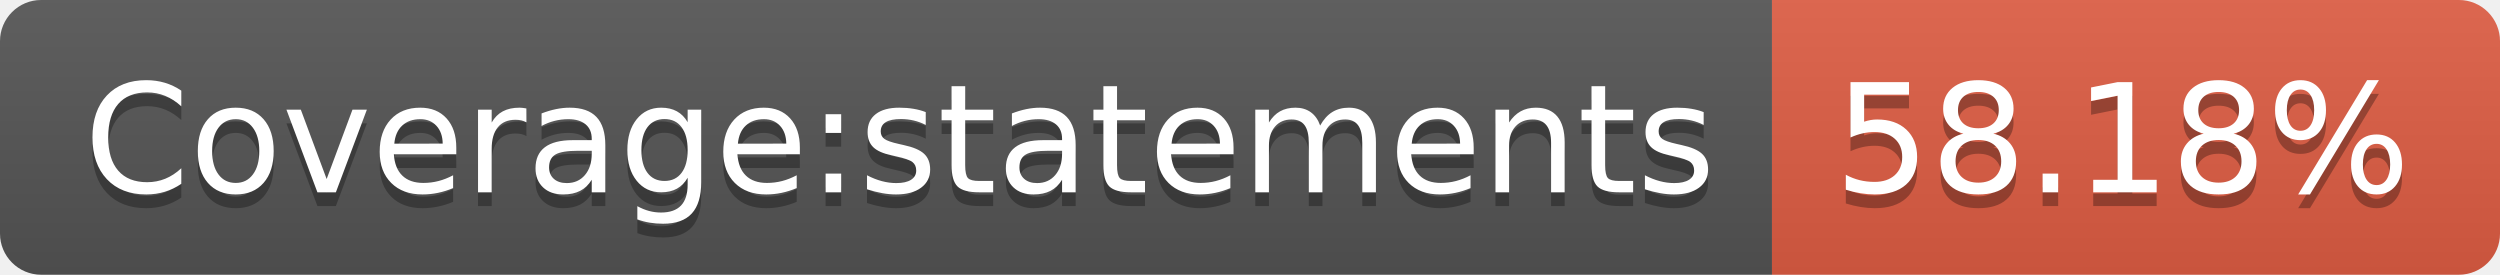
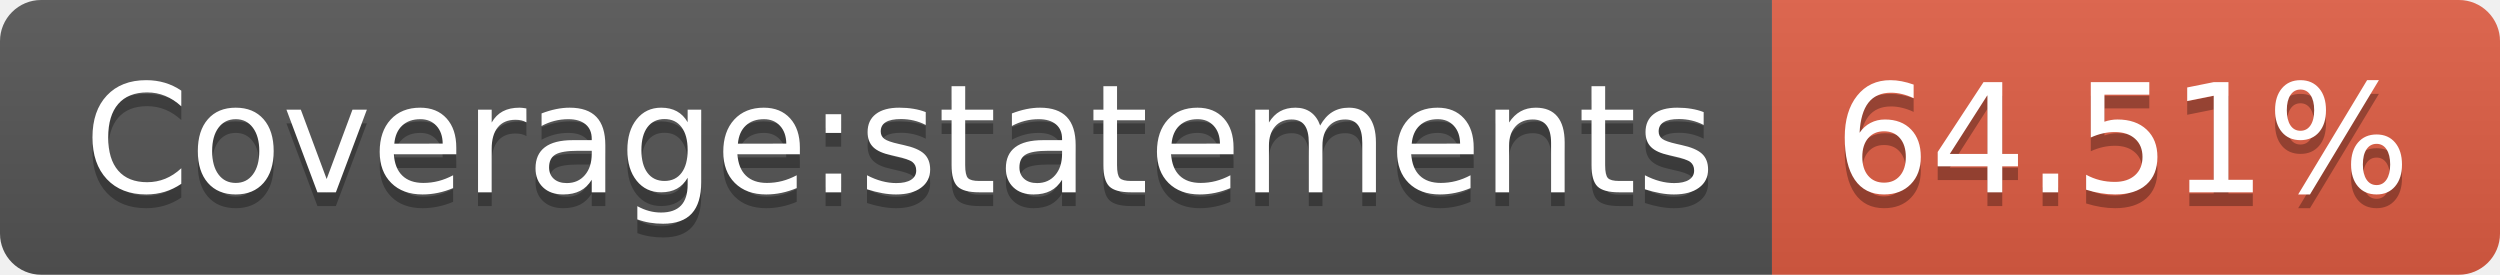
- <svg xmlns="http://www.w3.org/2000/svg" width="182" height="20" role="img" aria-label="Coverage:statements: 58.18%">
+ <svg xmlns="http://www.w3.org/2000/svg" width="182" height="20" role="img" aria-label="Coverage:statements: 64.51%">
  <linearGradient id="s" x2="0" y2="100%">
    <stop offset="0" stop-color="#bbb" stop-opacity=".1" />
    <stop offset="1" stop-opacity=".1" />
  </linearGradient>
  <clipPath id="r">
    <rect width="182" height="20" rx="3" fill="#fff" />
  </clipPath>
  <g clip-path="url(#r)">
    <rect width="129" height="20" fill="#555" />
    <rect x="129" width="53" height="20" fill="#e05d44" />
    <rect width="182" height="20" fill="url(#s)" />
  </g>
  <g fill="#fff" text-anchor="middle" font-family="Verdana,Geneva,DejaVu Sans,sans-serif" text-rendering="geometricPrecision" font-size="110">
    <text aria-hidden="true" x="655" y="150" fill="#010101" fill-opacity=".3" transform="scale(.1)" textLength="1190">Coverage:statements</text>
    <text x="655" y="140" transform="scale(.1)" fill="#fff" textLength="1190">Coverage:statements</text>
-     <text aria-hidden="true" x="1545" y="150" fill="#010101" fill-opacity=".3" transform="scale(.1)" textLength="430">58.18%</text>
-     <text x="1545" y="140" transform="scale(.1)" fill="#fff" textLength="430">58.18%</text>
+     <text aria-hidden="true" x="1545" y="150" fill="#010101" fill-opacity=".3" transform="scale(.1)" textLength="430">64.51%</text>
+     <text x="1545" y="140" transform="scale(.1)" fill="#fff" textLength="430">64.51%</text>
  </g>
</svg>
